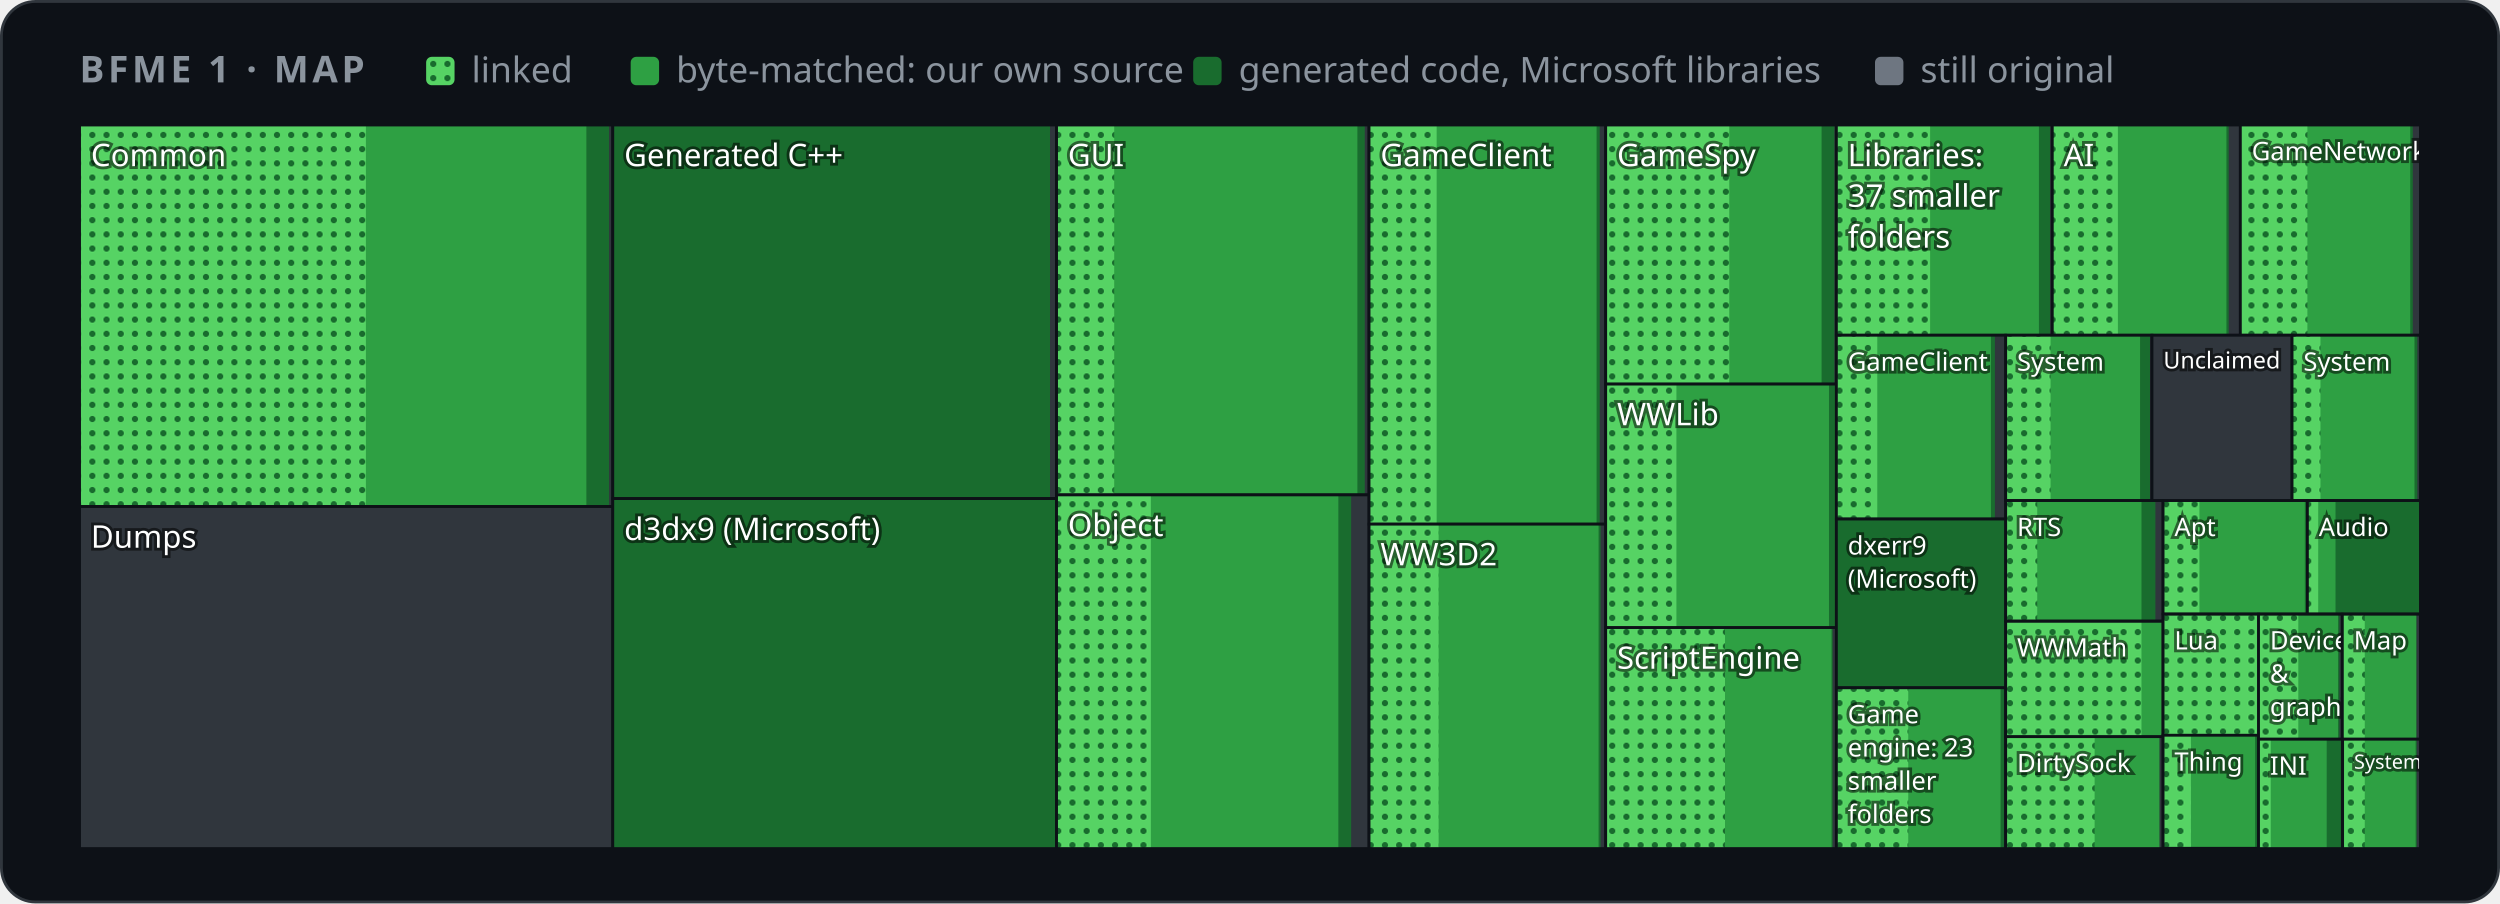
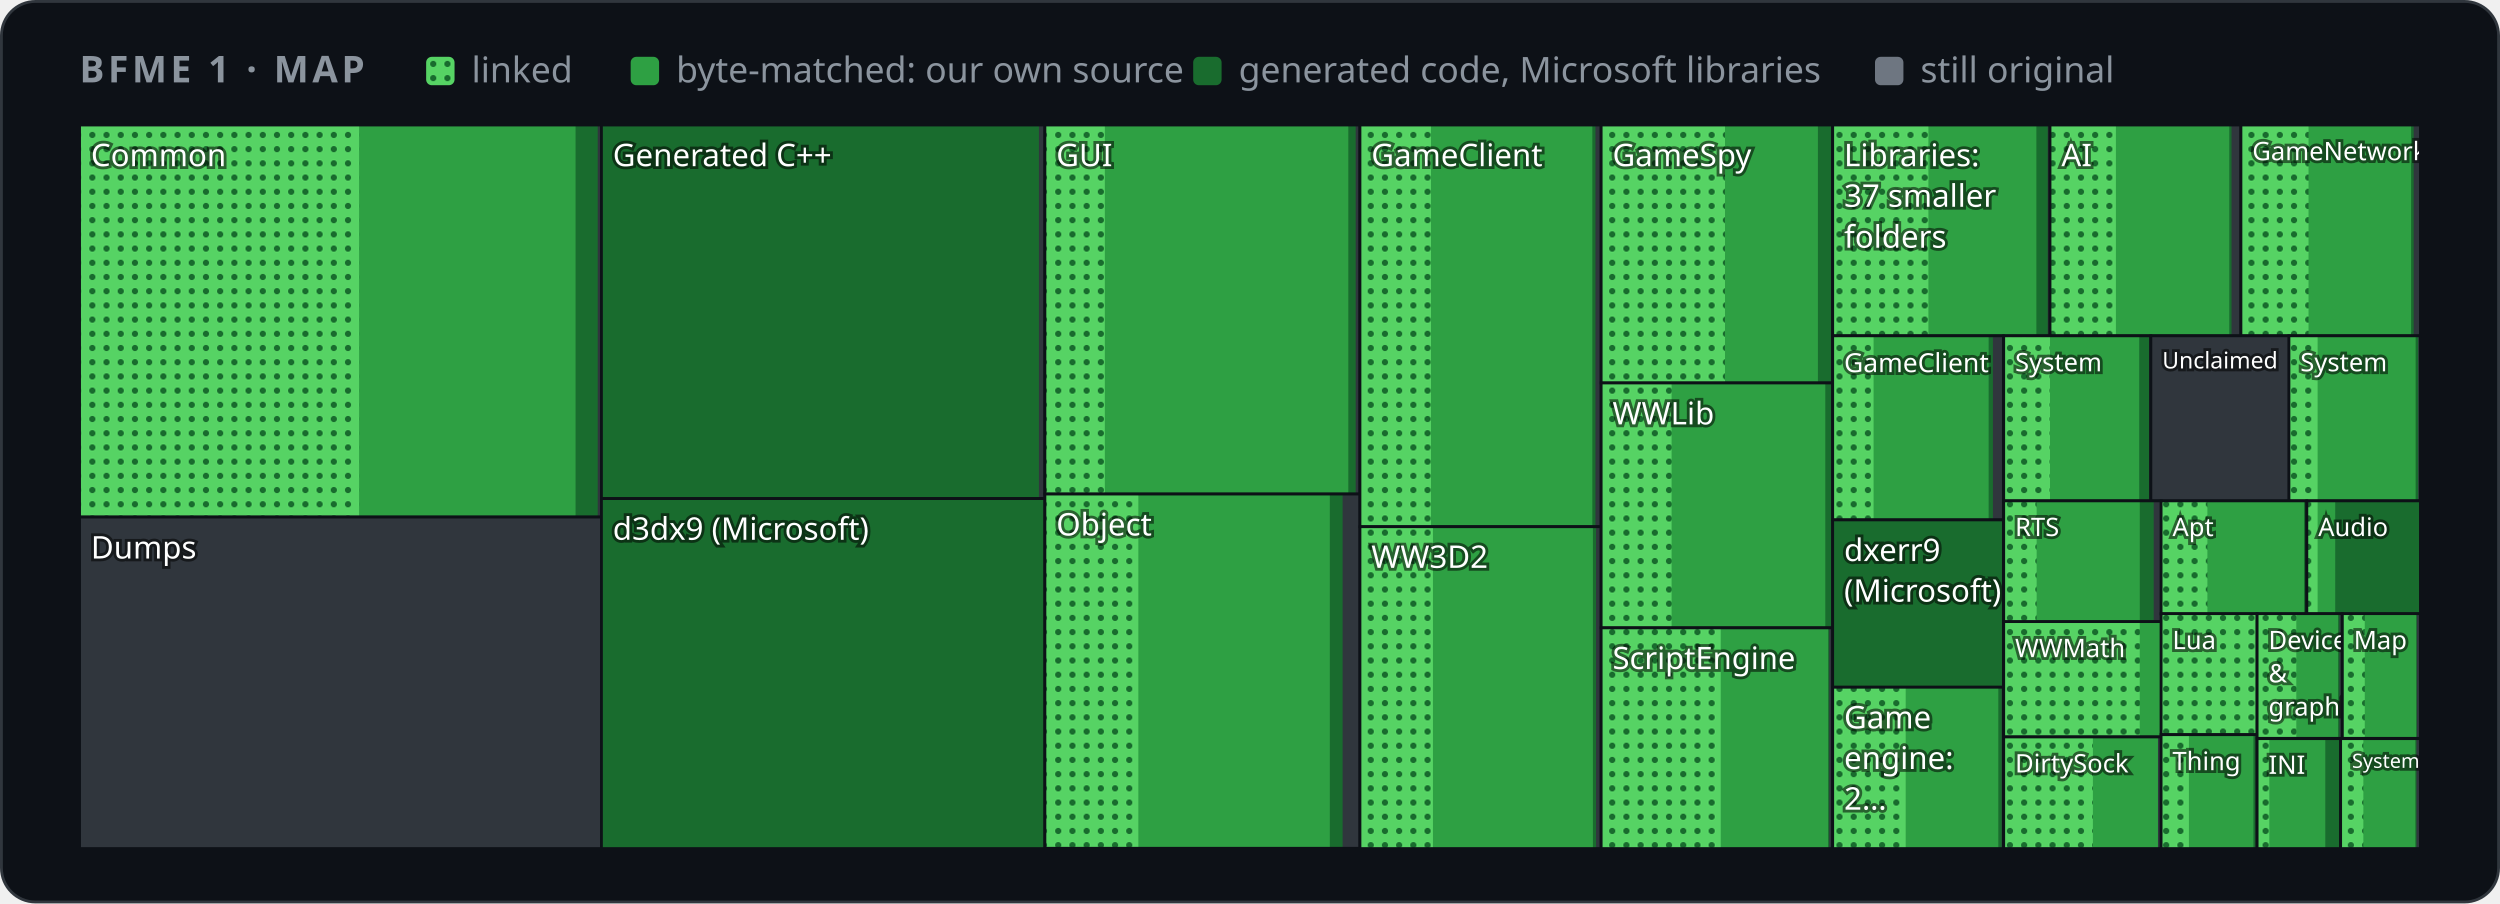
<svg xmlns="http://www.w3.org/2000/svg" width="880" height="318" viewBox="0 0 880 318" role="img" aria-label="Map of BFME 1's code by folder">
  <style>
    .card { fill: #0d1117; stroke: #30363d; } .muted { fill: #8b949e; } .grid { stroke: #30363d; }
    .axis { fill: #8b949e; font-size: 12px; } .rest { fill: #30363d; } .edge { stroke: #0d1117; }
    .hit { fill: transparent; }
    @media (prefers-color-scheme: light) {
      .card { fill: #ffffff; stroke: #d0d7de; } .muted { fill: #59636e; } .grid { stroke: #d0d7de; }
      .axis { fill: #59636e; } .rest { fill: #d0d7de; } .edge { stroke: #ffffff; }
    }
  </style>
  <defs>
    <pattern id="dots" width="5" height="5" patternUnits="userSpaceOnUse">
      <rect width="5" height="5" fill="#56d364" />
      <circle cx="2.5" cy="2.5" r="1.1" fill="#196c2e" />
    </pattern>
  </defs>
  <rect class="card" x="0.5" y="0.5" width="879" height="317" rx="12" />
  <g font-family="-apple-system,BlinkMacSystemFont,'Segoe UI','Noto Sans',Helvetica,Arial,sans-serif">
    <text x="28" y="29" class="muted" font-size="13" font-weight="600" letter-spacing="1.3">BFME 1 · MAP</text>
    <rect x="150" y="20" width="10" height="10" rx="2" fill="url(#dots)" />
    <text x="166" y="29" class="muted" font-size="12.5">linked</text>
    <rect x="222" y="20" width="10" height="10" rx="2" fill="#2ea043" />
    <text x="238" y="29" class="muted" font-size="12.5">byte-matched: our own source</text>
    <rect x="420" y="20" width="10" height="10" rx="2" fill="#196c2e" />
    <text x="436" y="29" class="muted" font-size="12.5">generated code, Microsoft libraries</text>
    <rect x="660" y="20" width="10" height="10" rx="2" fill="#6e7681" />
    <text x="676" y="29" class="muted" font-size="12.5">still original</text>
    <g>
      <clipPath id="t0">
-         <rect x="28.0" y="44.0" width="187.7" height="134.3" />
+         <rect x="28.0" y="44.0" width="183.7" height="138.0" />
      </clipPath>
      <g clip-path="url(#t0)">
-         <rect class="rest" x="28.0" y="44.0" width="187.7" height="134.3" />
-         <rect x="28.0" y="44.0" width="186.4" height="134.3" fill="#196c2e" />
-         <rect x="28.0" y="44.0" width="178.4" height="134.3" fill="#2ea043" />
-         <rect x="28.0" y="44.0" width="100.8" height="134.3" fill="url(#dots)" />
+         <rect class="rest" x="28.0" y="44.0" width="183.7" height="138.0" />
+         <rect x="28.0" y="44.0" width="182.4" height="138.0" fill="#196c2e" />
+         <rect x="28.0" y="44.0" width="174.6" height="138.0" fill="#2ea043" />
+         <rect x="28.0" y="44.0" width="98.4" height="138.0" fill="url(#dots)" />
        <text x="32.0" y="58.5" font-size="11.0" fill="#ffffff" style="paint-order:stroke" stroke="#0008" stroke-width="2">Common</text>
      </g>
-       <rect class="edge" x="28.0" y="44.0" width="187.7" height="134.3" fill="none" />
+       <rect class="edge" x="28.0" y="44.0" width="183.7" height="138.0" fill="none" />
    </g>
    <g>
      <clipPath id="t1">
-         <rect x="28.0" y="178.3" width="187.7" height="120.4" />
+         <rect x="28.0" y="182.0" width="183.7" height="116.7" />
      </clipPath>
      <g clip-path="url(#t1)">
-         <rect class="rest" x="28.0" y="178.3" width="187.7" height="120.4" />
-         <text x="32.0" y="192.8" font-size="11.0" fill="#ffffff" style="paint-order:stroke" stroke="#0008" stroke-width="2">Dumps</text>
-       </g>
-       <rect class="edge" x="28.0" y="178.3" width="187.7" height="120.4" fill="none" />
+         <rect class="rest" x="28.0" y="182.0" width="183.7" height="116.7" />
+         <text x="32.0" y="196.6" font-size="11.0" fill="#ffffff" style="paint-order:stroke" stroke="#0008" stroke-width="2">Dumps</text>
+       </g>
+       <rect class="edge" x="28.0" y="182.0" width="183.7" height="116.7" fill="none" />
    </g>
    <g>
      <clipPath id="t2">
-         <rect x="215.7" y="44.0" width="156.2" height="131.5" />
+         <rect x="211.7" y="44.0" width="156.1" height="131.5" />
      </clipPath>
      <g clip-path="url(#t2)">
-         <rect class="rest" x="215.7" y="44.0" width="156.2" height="131.5" />
-         <rect x="215.7" y="44.0" width="153.9" height="131.5" fill="#196c2e" />
-         <text x="219.7" y="58.5" font-size="11.0" fill="#ffffff" style="paint-order:stroke" stroke="#0008" stroke-width="2">Generated C++</text>
-       </g>
-       <rect class="edge" x="215.7" y="44.0" width="156.2" height="131.5" fill="none" />
+         <rect class="rest" x="211.7" y="44.0" width="156.1" height="131.5" />
+         <rect x="211.7" y="44.0" width="154.0" height="131.5" fill="#196c2e" />
+         <text x="215.7" y="58.5" font-size="11.0" fill="#ffffff" style="paint-order:stroke" stroke="#0008" stroke-width="2">Generated C++</text>
+       </g>
+       <rect class="edge" x="211.7" y="44.0" width="156.1" height="131.5" fill="none" />
    </g>
    <g>
      <clipPath id="t3">
-         <rect x="215.7" y="175.5" width="156.2" height="123.2" />
+         <rect x="211.7" y="175.5" width="156.1" height="123.2" />
      </clipPath>
      <g clip-path="url(#t3)">
-         <rect class="rest" x="215.7" y="175.5" width="156.2" height="123.2" />
-         <rect x="215.7" y="175.5" width="156.2" height="123.2" fill="#196c2e" />
-         <text x="219.7" y="190.1" font-size="11.0" fill="#ffffff" style="paint-order:stroke" stroke="#0008" stroke-width="2">d3dx9 (Microsoft)</text>
-       </g>
-       <rect class="edge" x="215.7" y="175.5" width="156.2" height="123.2" fill="none" />
+         <rect class="rest" x="211.7" y="175.5" width="156.1" height="123.2" />
+         <rect x="211.7" y="175.5" width="156.1" height="123.2" fill="#196c2e" />
+         <text x="215.7" y="190.0" font-size="11.0" fill="#ffffff" style="paint-order:stroke" stroke="#0008" stroke-width="2">d3dx9 (Microsoft)</text>
+       </g>
+       <rect class="edge" x="211.7" y="175.5" width="156.1" height="123.2" fill="none" />
    </g>
    <g>
      <clipPath id="t4">
-         <rect x="371.9" y="44.0" width="110.0" height="130.2" />
+         <rect x="367.8" y="44.0" width="110.9" height="129.9" />
      </clipPath>
      <g clip-path="url(#t4)">
-         <rect class="rest" x="371.9" y="44.0" width="110.0" height="130.2" />
-         <rect x="371.9" y="44.0" width="108.5" height="130.2" fill="#196c2e" />
-         <rect x="371.9" y="44.0" width="105.9" height="130.2" fill="#2ea043" />
-         <rect x="371.9" y="44.0" width="20.3" height="130.2" fill="url(#dots)" />
-         <text x="375.9" y="58.5" font-size="11.0" fill="#ffffff" style="paint-order:stroke" stroke="#0008" stroke-width="2">GUI</text>
-       </g>
-       <rect class="edge" x="371.9" y="44.0" width="110.0" height="130.2" fill="none" />
+         <rect class="rest" x="367.8" y="44.0" width="110.9" height="129.9" />
+         <rect x="367.8" y="44.0" width="109.4" height="129.9" fill="#196c2e" />
+         <rect x="367.8" y="44.0" width="106.8" height="129.9" fill="#2ea043" />
+         <rect x="367.8" y="44.0" width="21.1" height="129.9" fill="url(#dots)" />
+         <text x="371.8" y="58.5" font-size="11.0" fill="#ffffff" style="paint-order:stroke" stroke="#0008" stroke-width="2">GUI</text>
+       </g>
+       <rect class="edge" x="367.8" y="44.0" width="110.9" height="129.9" fill="none" />
    </g>
    <g>
      <clipPath id="t5">
-         <rect x="371.9" y="174.2" width="110.0" height="124.5" />
+         <rect x="367.8" y="173.9" width="110.9" height="124.7" />
      </clipPath>
      <g clip-path="url(#t5)">
-         <rect class="rest" x="371.9" y="174.2" width="110.0" height="124.5" />
-         <rect x="371.9" y="174.2" width="103.7" height="124.5" fill="#196c2e" />
-         <rect x="371.9" y="174.2" width="99.2" height="124.5" fill="#2ea043" />
-         <rect x="371.9" y="174.2" width="33.2" height="124.5" fill="url(#dots)" />
-         <text x="375.9" y="188.7" font-size="11.0" fill="#ffffff" style="paint-order:stroke" stroke="#0008" stroke-width="2">Object</text>
-       </g>
-       <rect class="edge" x="371.9" y="174.2" width="110.0" height="124.5" fill="none" />
+         <rect class="rest" x="367.8" y="173.9" width="110.9" height="124.7" />
+         <rect x="367.8" y="173.9" width="104.8" height="124.7" fill="#196c2e" />
+         <rect x="367.8" y="173.9" width="100.3" height="124.7" fill="#2ea043" />
+         <rect x="367.8" y="173.9" width="32.9" height="124.7" fill="url(#dots)" />
+         <text x="371.8" y="188.5" font-size="11.0" fill="#ffffff" style="paint-order:stroke" stroke="#0008" stroke-width="2">Object</text>
+       </g>
+       <rect class="edge" x="367.8" y="173.9" width="110.9" height="124.7" fill="none" />
    </g>
    <g>
      <clipPath id="t6">
-         <rect x="481.9" y="44.0" width="83.3" height="140.5" />
+         <rect x="478.7" y="44.0" width="84.9" height="141.4" />
      </clipPath>
      <g clip-path="url(#t6)">
-         <rect class="rest" x="481.9" y="44.0" width="83.3" height="140.5" />
-         <rect x="481.9" y="44.0" width="81.2" height="140.5" fill="#196c2e" />
-         <rect x="481.9" y="44.0" width="80.1" height="140.5" fill="#2ea043" />
-         <rect x="481.9" y="44.0" width="23.8" height="140.5" fill="url(#dots)" />
-         <text x="485.9" y="58.5" font-size="11.0" fill="#ffffff" style="paint-order:stroke" stroke="#0008" stroke-width="2">GameClient</text>
-       </g>
-       <rect class="edge" x="481.9" y="44.0" width="83.3" height="140.5" fill="none" />
+         <rect class="rest" x="478.7" y="44.0" width="84.9" height="141.4" />
+         <rect x="478.7" y="44.0" width="82.9" height="141.4" fill="#196c2e" />
+         <rect x="478.7" y="44.0" width="81.8" height="141.4" fill="#2ea043" />
+         <rect x="478.7" y="44.0" width="25.0" height="141.4" fill="url(#dots)" />
+         <text x="482.7" y="58.5" font-size="11.0" fill="#ffffff" style="paint-order:stroke" stroke="#0008" stroke-width="2">GameClient</text>
+       </g>
+       <rect class="edge" x="478.7" y="44.0" width="84.9" height="141.4" fill="none" />
    </g>
    <g>
      <clipPath id="t7">
-         <rect x="481.9" y="184.5" width="83.3" height="114.2" />
+         <rect x="478.7" y="185.4" width="84.9" height="113.3" />
      </clipPath>
      <g clip-path="url(#t7)">
-         <rect class="rest" x="481.9" y="184.5" width="83.3" height="114.2" />
-         <rect x="481.9" y="184.5" width="81.5" height="114.2" fill="#196c2e" />
-         <rect x="481.9" y="184.5" width="80.8" height="114.2" fill="#2ea043" />
-         <rect x="481.9" y="184.5" width="24.5" height="114.2" fill="url(#dots)" />
-         <text x="485.9" y="199.0" font-size="11.0" fill="#ffffff" style="paint-order:stroke" stroke="#0008" stroke-width="2">WW3D2</text>
-       </g>
-       <rect class="edge" x="481.9" y="184.5" width="83.3" height="114.2" fill="none" />
+         <rect class="rest" x="478.7" y="185.4" width="84.9" height="113.3" />
+         <rect x="478.7" y="185.4" width="83.1" height="113.3" fill="#196c2e" />
+         <rect x="478.7" y="185.4" width="82.0" height="113.3" fill="#2ea043" />
+         <rect x="478.7" y="185.4" width="25.7" height="113.3" fill="url(#dots)" />
+         <text x="482.7" y="199.9" font-size="11.0" fill="#ffffff" style="paint-order:stroke" stroke="#0008" stroke-width="2">WW3D2</text>
+       </g>
+       <rect class="edge" x="478.7" y="185.4" width="84.9" height="113.3" fill="none" />
    </g>
    <g>
      <clipPath id="t8">
-         <rect x="565.2" y="44.0" width="81.2" height="91.2" />
+         <rect x="563.6" y="44.0" width="81.5" height="90.8" />
      </clipPath>
      <g clip-path="url(#t8)">
-         <rect class="rest" x="565.2" y="44.0" width="81.2" height="91.2" />
-         <rect x="565.2" y="44.0" width="80.5" height="91.2" fill="#196c2e" />
-         <rect x="565.2" y="44.0" width="76.0" height="91.2" fill="#2ea043" />
-         <rect x="565.2" y="44.0" width="43.5" height="91.2" fill="url(#dots)" />
-         <text x="569.2" y="58.5" font-size="11.0" fill="#ffffff" style="paint-order:stroke" stroke="#0008" stroke-width="2">GameSpy</text>
-       </g>
-       <rect class="edge" x="565.2" y="44.0" width="81.2" height="91.2" fill="none" />
+         <rect class="rest" x="563.6" y="44.0" width="81.5" height="90.8" />
+         <rect x="563.6" y="44.0" width="80.9" height="90.8" fill="#196c2e" />
+         <rect x="563.6" y="44.0" width="76.3" height="90.8" fill="#2ea043" />
+         <rect x="563.6" y="44.0" width="43.6" height="90.8" fill="url(#dots)" />
+         <text x="567.6" y="58.5" font-size="11.0" fill="#ffffff" style="paint-order:stroke" stroke="#0008" stroke-width="2">GameSpy</text>
+       </g>
+       <rect class="edge" x="563.6" y="44.0" width="81.5" height="90.8" fill="none" />
    </g>
    <g>
      <clipPath id="t9">
-         <rect x="565.2" y="135.2" width="81.2" height="85.8" />
+         <rect x="563.6" y="134.8" width="81.5" height="86.2" />
      </clipPath>
      <g clip-path="url(#t9)">
-         <rect class="rest" x="565.2" y="135.2" width="81.2" height="85.8" />
-         <rect x="565.2" y="135.2" width="80.9" height="85.8" fill="#196c2e" />
-         <rect x="565.2" y="135.2" width="78.6" height="85.8" fill="#2ea043" />
-         <rect x="565.2" y="135.2" width="24.9" height="85.8" fill="url(#dots)" />
-         <text x="569.2" y="149.7" font-size="11.0" fill="#ffffff" style="paint-order:stroke" stroke="#0008" stroke-width="2">WWLib</text>
-       </g>
-       <rect class="edge" x="565.2" y="135.2" width="81.2" height="85.8" fill="none" />
+         <rect class="rest" x="563.6" y="134.8" width="81.5" height="86.2" />
+         <rect x="563.6" y="134.8" width="81.2" height="86.2" fill="#196c2e" />
+         <rect x="563.6" y="134.8" width="78.9" height="86.2" fill="#2ea043" />
+         <rect x="563.6" y="134.8" width="24.8" height="86.2" fill="url(#dots)" />
+         <text x="567.6" y="149.4" font-size="11.0" fill="#ffffff" style="paint-order:stroke" stroke="#0008" stroke-width="2">WWLib</text>
+       </g>
+       <rect class="edge" x="563.6" y="134.8" width="81.5" height="86.2" fill="none" />
    </g>
    <g>
      <clipPath id="t10">
-         <rect x="565.2" y="220.9" width="81.2" height="77.8" />
+         <rect x="563.6" y="221.0" width="81.5" height="77.7" />
      </clipPath>
      <g clip-path="url(#t10)">
-         <rect class="rest" x="565.2" y="220.9" width="81.2" height="77.8" />
-         <rect x="565.2" y="220.9" width="79.9" height="77.8" fill="#196c2e" />
-         <rect x="565.2" y="220.9" width="79.5" height="77.8" fill="#2ea043" />
-         <rect x="565.2" y="220.9" width="42.0" height="77.8" fill="url(#dots)" />
-         <text x="569.2" y="235.4" font-size="10.9" fill="#ffffff" style="paint-order:stroke" stroke="#0008" stroke-width="2">ScriptEngine</text>
-       </g>
-       <rect class="edge" x="565.2" y="220.9" width="81.2" height="77.8" fill="none" />
+         <rect class="rest" x="563.6" y="221.0" width="81.5" height="77.7" />
+         <rect x="563.6" y="221.0" width="80.3" height="77.7" fill="#196c2e" />
+         <rect x="563.6" y="221.0" width="79.9" height="77.7" fill="#2ea043" />
+         <rect x="563.6" y="221.0" width="42.1" height="77.7" fill="url(#dots)" />
+         <text x="567.6" y="235.5" font-size="10.9" fill="#ffffff" style="paint-order:stroke" stroke="#0008" stroke-width="2">ScriptEngine</text>
+       </g>
+       <rect class="edge" x="563.6" y="221.0" width="81.5" height="77.7" fill="none" />
    </g>
    <g>
      <clipPath id="t11">
-         <rect x="646.4" y="44.0" width="76.0" height="74.0" />
+         <rect x="645.1" y="44.0" width="76.5" height="74.2" />
      </clipPath>
      <g clip-path="url(#t11)">
-         <rect class="rest" x="646.4" y="44.0" width="76.0" height="74.0" />
-         <rect x="646.4" y="44.0" width="75.2" height="74.0" fill="#196c2e" />
-         <rect x="646.4" y="44.0" width="71.3" height="74.0" fill="#2ea043" />
-         <rect x="646.4" y="44.0" width="33.0" height="74.0" fill="url(#dots)" />
-         <text x="650.4" y="58.5" font-size="11.0" fill="#ffffff" style="paint-order:stroke" stroke="#0008" stroke-width="2">Libraries:</text>
-         <text x="650.4" y="72.8" font-size="11.0" fill="#ffffff" style="paint-order:stroke" stroke="#0008" stroke-width="2">37 smaller</text>
-         <text x="650.4" y="87.2" font-size="11.0" fill="#ffffff" style="paint-order:stroke" stroke="#0008" stroke-width="2">folders</text>
-       </g>
-       <rect class="edge" x="646.4" y="44.0" width="76.0" height="74.0" fill="none" />
+         <rect class="rest" x="645.1" y="44.0" width="76.5" height="74.2" />
+         <rect x="645.1" y="44.0" width="75.7" height="74.2" fill="#196c2e" />
+         <rect x="645.1" y="44.0" width="71.7" height="74.2" fill="#2ea043" />
+         <rect x="645.1" y="44.0" width="33.7" height="74.2" fill="url(#dots)" />
+         <text x="649.1" y="58.5" font-size="11.0" fill="#ffffff" style="paint-order:stroke" stroke="#0008" stroke-width="2">Libraries:</text>
+         <text x="649.1" y="72.8" font-size="11.0" fill="#ffffff" style="paint-order:stroke" stroke="#0008" stroke-width="2">37 smaller</text>
+         <text x="649.1" y="87.2" font-size="11.0" fill="#ffffff" style="paint-order:stroke" stroke="#0008" stroke-width="2">folders</text>
+       </g>
+       <rect class="edge" x="645.1" y="44.0" width="76.5" height="74.2" fill="none" />
    </g>
    <g>
      <clipPath id="t12">
-         <rect x="722.4" y="44.0" width="66.2" height="74.0" />
+         <rect x="721.6" y="44.0" width="67.2" height="74.2" />
      </clipPath>
      <g clip-path="url(#t12)">
-         <rect class="rest" x="722.4" y="44.0" width="66.2" height="74.0" />
-         <rect x="722.4" y="44.0" width="62.1" height="74.0" fill="#196c2e" />
-         <rect x="722.4" y="44.0" width="61.3" height="74.0" fill="#2ea043" />
-         <rect x="722.4" y="44.0" width="23.1" height="74.0" fill="url(#dots)" />
-         <text x="726.4" y="58.5" font-size="11.0" fill="#ffffff" style="paint-order:stroke" stroke="#0008" stroke-width="2">AI</text>
-       </g>
-       <rect class="edge" x="722.4" y="44.0" width="66.2" height="74.0" fill="none" />
+         <rect class="rest" x="721.6" y="44.0" width="67.2" height="74.2" />
+         <rect x="721.6" y="44.0" width="63.9" height="74.2" fill="#196c2e" />
+         <rect x="721.6" y="44.0" width="63.1" height="74.2" fill="#2ea043" />
+         <rect x="721.6" y="44.0" width="23.2" height="74.2" fill="url(#dots)" />
+         <text x="725.6" y="58.5" font-size="11.0" fill="#ffffff" style="paint-order:stroke" stroke="#0008" stroke-width="2">AI</text>
+       </g>
+       <rect class="edge" x="721.6" y="44.0" width="67.2" height="74.2" fill="none" />
    </g>
    <g>
      <clipPath id="t13">
-         <rect x="788.6" y="44.0" width="63.4" height="74.0" />
+         <rect x="788.8" y="44.0" width="63.2" height="74.2" />
      </clipPath>
      <g clip-path="url(#t13)">
-         <rect class="rest" x="788.6" y="44.0" width="63.4" height="74.0" />
-         <rect x="788.6" y="44.0" width="60.7" height="74.0" fill="#196c2e" />
-         <rect x="788.6" y="44.0" width="59.8" height="74.0" fill="#2ea043" />
-         <rect x="788.6" y="44.0" width="23.6" height="74.0" fill="url(#dots)" />
-         <text x="792.6" y="56.4" font-size="9.0" fill="#ffffff" style="paint-order:stroke" stroke="#0008" stroke-width="2">GameNetwork</text>
-       </g>
-       <rect class="edge" x="788.6" y="44.0" width="63.4" height="74.0" fill="none" />
+         <rect class="rest" x="788.8" y="44.0" width="63.2" height="74.2" />
+         <rect x="788.8" y="44.0" width="60.8" height="74.2" fill="#196c2e" />
+         <rect x="788.8" y="44.0" width="59.9" height="74.2" fill="#2ea043" />
+         <rect x="788.8" y="44.0" width="23.8" height="74.2" fill="url(#dots)" />
+         <text x="792.8" y="56.4" font-size="9.0" fill="#ffffff" style="paint-order:stroke" stroke="#0008" stroke-width="2">GameNetwork</text>
+       </g>
+       <rect class="edge" x="788.8" y="44.0" width="63.2" height="74.2" fill="none" />
    </g>
    <g>
      <clipPath id="t14">
-         <rect x="646.4" y="118.0" width="59.6" height="64.7" />
+         <rect x="645.1" y="118.2" width="60.1" height="64.8" />
      </clipPath>
      <g clip-path="url(#t14)">
-         <rect class="rest" x="646.4" y="118.0" width="59.6" height="64.7" />
-         <rect x="646.4" y="118.0" width="55.8" height="64.7" fill="#196c2e" />
-         <rect x="646.4" y="118.0" width="54.4" height="64.7" fill="#2ea043" />
-         <rect x="646.4" y="118.0" width="14.4" height="64.7" fill="url(#dots)" />
-         <text x="650.4" y="130.5" font-size="9.0" fill="#ffffff" style="paint-order:stroke" stroke="#0008" stroke-width="2">GameClient</text>
-       </g>
-       <rect class="edge" x="646.4" y="118.0" width="59.6" height="64.7" fill="none" />
+         <rect class="rest" x="645.1" y="118.2" width="60.1" height="64.8" />
+         <rect x="645.1" y="118.2" width="56.4" height="64.8" fill="#196c2e" />
+         <rect x="645.1" y="118.2" width="54.9" height="64.8" fill="#2ea043" />
+         <rect x="645.1" y="118.2" width="14.4" height="64.8" fill="url(#dots)" />
+         <text x="649.1" y="131.0" font-size="9.3" fill="#ffffff" style="paint-order:stroke" stroke="#0008" stroke-width="2">GameClient</text>
+       </g>
+       <rect class="edge" x="645.1" y="118.2" width="60.1" height="64.8" fill="none" />
    </g>
    <g>
      <clipPath id="t15">
-         <rect x="646.4" y="182.7" width="59.6" height="59.4" />
+         <rect x="645.1" y="183.0" width="60.1" height="58.9" />
      </clipPath>
      <g clip-path="url(#t15)">
-         <rect class="rest" x="646.4" y="182.7" width="59.6" height="59.4" />
-         <rect x="646.4" y="182.7" width="59.6" height="59.4" fill="#196c2e" />
-         <text x="650.4" y="195.2" font-size="9.0" fill="#ffffff" style="paint-order:stroke" stroke="#0008" stroke-width="2">dxerr9</text>
-         <text x="650.4" y="206.9" font-size="9.0" fill="#ffffff" style="paint-order:stroke" stroke="#0008" stroke-width="2">(Microsoft)</text>
-       </g>
-       <rect class="edge" x="646.4" y="182.7" width="59.6" height="59.4" fill="none" />
+         <rect class="rest" x="645.1" y="183.0" width="60.1" height="58.9" />
+         <rect x="645.1" y="183.0" width="60.1" height="58.9" fill="#196c2e" />
+         <text x="649.1" y="197.5" font-size="11.0" fill="#ffffff" style="paint-order:stroke" stroke="#0008" stroke-width="2">dxerr9</text>
+         <text x="649.1" y="211.8" font-size="11.0" fill="#ffffff" style="paint-order:stroke" stroke="#0008" stroke-width="2">(Microsoft)</text>
+       </g>
+       <rect class="edge" x="645.1" y="183.0" width="60.1" height="58.9" fill="none" />
    </g>
    <g>
      <clipPath id="t16">
-         <rect x="646.4" y="242.1" width="59.6" height="56.6" />
+         <rect x="645.1" y="241.9" width="60.1" height="56.8" />
      </clipPath>
      <g clip-path="url(#t16)">
-         <rect class="rest" x="646.4" y="242.1" width="59.6" height="56.6" />
-         <rect x="646.4" y="242.1" width="59.0" height="56.6" fill="#196c2e" />
-         <rect x="646.4" y="242.1" width="57.8" height="56.6" fill="#2ea043" />
-         <rect x="646.4" y="242.1" width="25.3" height="56.6" fill="url(#dots)" />
-         <text x="650.4" y="254.6" font-size="9.0" fill="#ffffff" style="paint-order:stroke" stroke="#0008" stroke-width="2">Game</text>
-         <text x="650.4" y="266.3" font-size="9.0" fill="#ffffff" style="paint-order:stroke" stroke="#0008" stroke-width="2">engine: 23</text>
-         <text x="650.4" y="278.0" font-size="9.0" fill="#ffffff" style="paint-order:stroke" stroke="#0008" stroke-width="2">smaller</text>
-         <text x="650.4" y="289.7" font-size="9.0" fill="#ffffff" style="paint-order:stroke" stroke="#0008" stroke-width="2">folders</text>
-       </g>
-       <rect class="edge" x="646.4" y="242.1" width="59.6" height="56.6" fill="none" />
+         <rect class="rest" x="645.1" y="241.9" width="60.1" height="56.8" />
+         <rect x="645.1" y="241.9" width="59.5" height="56.8" fill="#196c2e" />
+         <rect x="645.1" y="241.9" width="58.3" height="56.8" fill="#2ea043" />
+         <rect x="645.1" y="241.9" width="25.7" height="56.8" fill="url(#dots)" />
+         <text x="649.1" y="256.4" font-size="11.0" fill="#ffffff" style="paint-order:stroke" stroke="#0008" stroke-width="2">Game</text>
+         <text x="649.1" y="270.7" font-size="11.0" fill="#ffffff" style="paint-order:stroke" stroke="#0008" stroke-width="2">engine:</text>
+         <text x="649.1" y="285.0" font-size="11.0" fill="#ffffff" style="paint-order:stroke" stroke="#0008" stroke-width="2">2…</text>
+       </g>
+       <rect class="edge" x="645.1" y="241.9" width="60.1" height="56.8" fill="none" />
    </g>
    <g>
      <clipPath id="t17">
-         <rect x="706.0" y="118.0" width="51.5" height="58.2" />
+         <rect x="705.3" y="118.2" width="51.8" height="58.1" />
      </clipPath>
      <g clip-path="url(#t17)">
-         <rect class="rest" x="706.0" y="118.0" width="51.5" height="58.2" />
-         <rect x="706.0" y="118.0" width="50.8" height="58.2" fill="#196c2e" />
-         <rect x="706.0" y="118.0" width="47.3" height="58.2" fill="#2ea043" />
-         <rect x="706.0" y="118.0" width="15.8" height="58.2" fill="url(#dots)" />
-         <text x="710.0" y="130.5" font-size="9.0" fill="#ffffff" style="paint-order:stroke" stroke="#0008" stroke-width="2">System</text>
-       </g>
-       <rect class="edge" x="706.0" y="118.0" width="51.5" height="58.2" fill="none" />
+         <rect class="rest" x="705.3" y="118.2" width="51.8" height="58.1" />
+         <rect x="705.3" y="118.2" width="51.2" height="58.1" fill="#196c2e" />
+         <rect x="705.3" y="118.2" width="47.7" height="58.1" fill="#2ea043" />
+         <rect x="705.3" y="118.2" width="16.3" height="58.1" fill="url(#dots)" />
+         <text x="709.3" y="130.7" font-size="9.0" fill="#ffffff" style="paint-order:stroke" stroke="#0008" stroke-width="2">System</text>
+       </g>
+       <rect class="edge" x="705.3" y="118.2" width="51.8" height="58.1" fill="none" />
    </g>
    <g>
      <clipPath id="t18">
-         <rect x="757.5" y="118.0" width="49.3" height="58.2" />
+         <rect x="757.1" y="118.2" width="48.7" height="58.1" />
      </clipPath>
      <g clip-path="url(#t18)">
-         <rect class="rest" x="757.5" y="118.0" width="49.3" height="58.2" />
-         <text x="761.5" y="129.7" font-size="8.2" fill="#ffffff" style="paint-order:stroke" stroke="#0008" stroke-width="2">Unclaimed</text>
-       </g>
-       <rect class="edge" x="757.5" y="118.0" width="49.3" height="58.2" fill="none" />
+         <rect class="rest" x="757.1" y="118.2" width="48.7" height="58.1" />
+         <text x="761.1" y="129.7" font-size="8.1" fill="#ffffff" style="paint-order:stroke" stroke="#0008" stroke-width="2">Unclaimed</text>
+       </g>
+       <rect class="edge" x="757.1" y="118.2" width="48.7" height="58.1" fill="none" />
    </g>
    <g>
      <clipPath id="t19">
-         <rect x="806.8" y="118.0" width="45.2" height="58.2" />
+         <rect x="805.7" y="118.2" width="46.3" height="58.1" />
      </clipPath>
      <g clip-path="url(#t19)">
-         <rect class="rest" x="806.8" y="118.0" width="45.2" height="58.2" />
-         <rect x="806.8" y="118.0" width="44.1" height="58.2" fill="#196c2e" />
-         <rect x="806.8" y="118.0" width="43.1" height="58.2" fill="#2ea043" />
-         <rect x="806.8" y="118.0" width="10.0" height="58.2" fill="url(#dots)" />
-         <text x="810.8" y="130.5" font-size="9.0" fill="#ffffff" style="paint-order:stroke" stroke="#0008" stroke-width="2">System</text>
-       </g>
-       <rect class="edge" x="806.8" y="118.0" width="45.2" height="58.2" fill="none" />
+         <rect class="rest" x="805.7" y="118.2" width="46.3" height="58.1" />
+         <rect x="805.7" y="118.2" width="45.5" height="58.1" fill="#196c2e" />
+         <rect x="805.7" y="118.2" width="44.6" height="58.1" fill="#2ea043" />
+         <rect x="805.7" y="118.2" width="10.1" height="58.1" fill="url(#dots)" />
+         <text x="809.7" y="130.7" font-size="9.0" fill="#ffffff" style="paint-order:stroke" stroke="#0008" stroke-width="2">System</text>
+       </g>
+       <rect class="edge" x="805.7" y="118.2" width="46.3" height="58.1" fill="none" />
    </g>
    <g>
      <clipPath id="t20">
-         <rect x="706.0" y="176.2" width="55.4" height="42.4" />
+         <rect x="705.3" y="176.3" width="55.5" height="42.6" />
      </clipPath>
      <g clip-path="url(#t20)">
-         <rect class="rest" x="706.0" y="176.2" width="55.4" height="42.4" />
-         <rect x="706.0" y="176.2" width="52.7" height="42.4" fill="#196c2e" />
-         <rect x="706.0" y="176.2" width="47.8" height="42.4" fill="#2ea043" />
-         <rect x="706.0" y="176.2" width="11.1" height="42.4" fill="url(#dots)" />
-         <text x="710.0" y="188.7" font-size="9.0" fill="#ffffff" style="paint-order:stroke" stroke="#0008" stroke-width="2">RTS</text>
-       </g>
-       <rect class="edge" x="706.0" y="176.2" width="55.4" height="42.4" fill="none" />
+         <rect class="rest" x="705.3" y="176.3" width="55.5" height="42.6" />
+         <rect x="705.3" y="176.3" width="52.8" height="42.6" fill="#196c2e" />
+         <rect x="705.3" y="176.3" width="47.9" height="42.6" fill="#2ea043" />
+         <rect x="705.3" y="176.3" width="11.6" height="42.6" fill="url(#dots)" />
+         <text x="709.3" y="188.7" font-size="9.0" fill="#ffffff" style="paint-order:stroke" stroke="#0008" stroke-width="2">RTS</text>
+       </g>
+       <rect class="edge" x="705.3" y="176.3" width="55.5" height="42.6" fill="none" />
    </g>
    <g>
      <clipPath id="t21">
-         <rect x="706.0" y="218.7" width="55.4" height="40.7" />
+         <rect x="705.3" y="218.8" width="55.5" height="40.6" />
      </clipPath>
      <g clip-path="url(#t21)">
-         <rect class="rest" x="706.0" y="218.7" width="55.4" height="40.7" />
-         <rect x="706.0" y="218.7" width="55.4" height="40.7" fill="#196c2e" />
-         <rect x="706.0" y="218.7" width="55.1" height="40.7" fill="#2ea043" />
-         <rect x="706.0" y="218.7" width="47.8" height="40.7" fill="url(#dots)" />
-         <text x="710.0" y="231.1" font-size="9.0" fill="#ffffff" style="paint-order:stroke" stroke="#0008" stroke-width="2">WWMath</text>
-       </g>
-       <rect class="edge" x="706.0" y="218.7" width="55.4" height="40.7" fill="none" />
+         <rect class="rest" x="705.3" y="218.8" width="55.5" height="40.6" />
+         <rect x="705.3" y="218.8" width="55.5" height="40.6" fill="#196c2e" />
+         <rect x="705.3" y="218.8" width="55.2" height="40.6" fill="#2ea043" />
+         <rect x="705.3" y="218.8" width="47.9" height="40.6" fill="url(#dots)" />
+         <text x="709.3" y="231.3" font-size="9.0" fill="#ffffff" style="paint-order:stroke" stroke="#0008" stroke-width="2">WWMath</text>
+       </g>
+       <rect class="edge" x="705.3" y="218.8" width="55.5" height="40.6" fill="none" />
    </g>
    <g>
      <clipPath id="t22">
-         <rect x="706.0" y="259.3" width="55.4" height="39.4" />
+         <rect x="705.3" y="259.4" width="55.5" height="39.3" />
      </clipPath>
      <g clip-path="url(#t22)">
-         <rect class="rest" x="706.0" y="259.3" width="55.4" height="39.4" />
-         <rect x="706.0" y="259.3" width="54.1" height="39.4" fill="#196c2e" />
-         <rect x="706.0" y="259.3" width="54.1" height="39.4" fill="#2ea043" />
-         <rect x="706.0" y="259.3" width="31.3" height="39.4" fill="url(#dots)" />
-         <text x="710.0" y="271.8" font-size="9.0" fill="#ffffff" style="paint-order:stroke" stroke="#0008" stroke-width="2">DirtySock</text>
-       </g>
-       <rect class="edge" x="706.0" y="259.3" width="55.4" height="39.4" fill="none" />
+         <rect class="rest" x="705.3" y="259.4" width="55.5" height="39.3" />
+         <rect x="705.3" y="259.4" width="54.3" height="39.3" fill="#196c2e" />
+         <rect x="705.3" y="259.4" width="54.3" height="39.3" fill="#2ea043" />
+         <rect x="705.3" y="259.4" width="31.4" height="39.3" fill="url(#dots)" />
+         <text x="709.3" y="271.9" font-size="9.0" fill="#ffffff" style="paint-order:stroke" stroke="#0008" stroke-width="2">DirtySock</text>
+       </g>
+       <rect class="edge" x="705.3" y="259.4" width="55.5" height="39.3" fill="none" />
    </g>
    <g>
      <clipPath id="t23">
-         <rect x="761.4" y="176.2" width="50.9" height="39.9" />
+         <rect x="760.7" y="176.3" width="51.3" height="39.8" />
      </clipPath>
      <g clip-path="url(#t23)">
-         <rect class="rest" x="761.4" y="176.2" width="50.9" height="39.9" />
-         <rect x="761.4" y="176.2" width="50.9" height="39.9" fill="#196c2e" />
-         <rect x="761.4" y="176.2" width="49.9" height="39.9" fill="#2ea043" />
-         <rect x="761.4" y="176.2" width="12.8" height="39.9" fill="url(#dots)" />
-         <text x="765.4" y="188.7" font-size="9.0" fill="#ffffff" style="paint-order:stroke" stroke="#0008" stroke-width="2">Apt</text>
-       </g>
-       <rect class="edge" x="761.4" y="176.2" width="50.9" height="39.9" fill="none" />
+         <rect class="rest" x="760.7" y="176.3" width="51.3" height="39.8" />
+         <rect x="760.7" y="176.3" width="51.3" height="39.8" fill="#196c2e" />
+         <rect x="760.7" y="176.3" width="50.3" height="39.8" fill="#2ea043" />
+         <rect x="760.7" y="176.3" width="16.3" height="39.8" fill="url(#dots)" />
+         <text x="764.7" y="188.7" font-size="9.0" fill="#ffffff" style="paint-order:stroke" stroke="#0008" stroke-width="2">Apt</text>
+       </g>
+       <rect class="edge" x="760.7" y="176.3" width="51.3" height="39.8" fill="none" />
    </g>
    <g>
      <clipPath id="t24">
-         <rect x="812.2" y="176.2" width="39.8" height="39.9" />
+         <rect x="812.0" y="176.3" width="40.0" height="39.8" />
      </clipPath>
      <g clip-path="url(#t24)">
-         <rect class="rest" x="812.2" y="176.2" width="39.8" height="39.9" />
-         <rect x="812.2" y="176.2" width="39.5" height="39.9" fill="#196c2e" />
-         <rect x="812.2" y="176.2" width="9.9" height="39.9" fill="#2ea043" />
-         <rect x="812.2" y="176.2" width="3.8" height="39.9" fill="url(#dots)" />
-         <text x="816.2" y="188.7" font-size="9.0" fill="#ffffff" style="paint-order:stroke" stroke="#0008" stroke-width="2">Audio</text>
-       </g>
-       <rect class="edge" x="812.2" y="176.2" width="39.8" height="39.9" fill="none" />
+         <rect class="rest" x="812.0" y="176.3" width="40.0" height="39.8" />
+         <rect x="812.0" y="176.3" width="39.7" height="39.8" fill="#196c2e" />
+         <rect x="812.0" y="176.3" width="10.0" height="39.8" fill="#2ea043" />
+         <rect x="812.0" y="176.3" width="3.8" height="39.8" fill="url(#dots)" />
+         <text x="816.0" y="188.7" font-size="9.0" fill="#ffffff" style="paint-order:stroke" stroke="#0008" stroke-width="2">Audio</text>
+       </g>
+       <rect class="edge" x="812.0" y="176.3" width="40.0" height="39.8" fill="none" />
    </g>
    <g>
      <clipPath id="t25">
-         <rect x="761.4" y="216.2" width="33.7" height="42.7" />
+         <rect x="760.7" y="216.0" width="33.8" height="42.6" />
      </clipPath>
      <g clip-path="url(#t25)">
-         <rect class="rest" x="761.4" y="216.2" width="33.7" height="42.7" />
-         <rect x="761.4" y="216.2" width="33.7" height="42.7" fill="#196c2e" />
-         <rect x="761.4" y="216.2" width="33.4" height="42.7" fill="#2ea043" />
-         <rect x="761.4" y="216.2" width="33.4" height="42.7" fill="url(#dots)" />
-         <text x="765.4" y="228.6" font-size="9.0" fill="#ffffff" style="paint-order:stroke" stroke="#0008" stroke-width="2">Lua</text>
-       </g>
-       <rect class="edge" x="761.4" y="216.2" width="33.7" height="42.7" fill="none" />
+         <rect class="rest" x="760.7" y="216.0" width="33.8" height="42.6" />
+         <rect x="760.7" y="216.0" width="33.8" height="42.6" fill="#196c2e" />
+         <rect x="760.7" y="216.0" width="33.5" height="42.6" fill="#2ea043" />
+         <rect x="760.7" y="216.0" width="33.5" height="42.6" fill="url(#dots)" />
+         <text x="764.7" y="228.5" font-size="9.0" fill="#ffffff" style="paint-order:stroke" stroke="#0008" stroke-width="2">Lua</text>
+       </g>
+       <rect class="edge" x="760.7" y="216.0" width="33.8" height="42.6" fill="none" />
    </g>
    <g>
      <clipPath id="t26">
-         <rect x="761.4" y="258.8" width="33.7" height="39.8" />
+         <rect x="760.7" y="258.6" width="33.8" height="40.1" />
      </clipPath>
      <g clip-path="url(#t26)">
-         <rect class="rest" x="761.4" y="258.8" width="33.7" height="39.8" />
-         <rect x="761.4" y="258.8" width="33.3" height="39.8" fill="#196c2e" />
-         <rect x="761.4" y="258.8" width="32.4" height="39.8" fill="#2ea043" />
-         <rect x="761.4" y="258.8" width="9.8" height="39.8" fill="url(#dots)" />
-         <text x="765.4" y="271.3" font-size="9.0" fill="#ffffff" style="paint-order:stroke" stroke="#0008" stroke-width="2">Thing</text>
-       </g>
-       <rect class="edge" x="761.4" y="258.8" width="33.7" height="39.8" fill="none" />
+         <rect class="rest" x="760.7" y="258.6" width="33.8" height="40.1" />
+         <rect x="760.7" y="258.6" width="33.3" height="40.1" fill="#196c2e" />
+         <rect x="760.7" y="258.6" width="32.5" height="40.1" fill="#2ea043" />
+         <rect x="760.7" y="258.6" width="9.8" height="40.1" fill="url(#dots)" />
+         <text x="764.7" y="271.1" font-size="9.0" fill="#ffffff" style="paint-order:stroke" stroke="#0008" stroke-width="2">Thing</text>
+       </g>
+       <rect class="edge" x="760.7" y="258.6" width="33.8" height="40.1" fill="none" />
    </g>
    <g>
      <clipPath id="t27">
-         <rect x="795.0" y="216.2" width="29.5" height="44.0" />
+         <rect x="794.5" y="216.0" width="30.0" height="43.9" />
      </clipPath>
      <g clip-path="url(#t27)">
-         <rect class="rest" x="795.0" y="216.2" width="29.5" height="44.0" />
-         <rect x="795.0" y="216.2" width="28.5" height="44.0" fill="#196c2e" />
-         <rect x="795.0" y="216.2" width="28.0" height="44.0" fill="#2ea043" />
-         <rect x="795.0" y="216.2" width="14.0" height="44.0" fill="url(#dots)" />
-         <text x="799.0" y="228.6" font-size="9.0" fill="#ffffff" style="paint-order:stroke" stroke="#0008" stroke-width="2">Device</text>
-         <text x="799.0" y="240.3" font-size="9.0" fill="#ffffff" style="paint-order:stroke" stroke="#0008" stroke-width="2">&amp;</text>
-         <text x="799.0" y="252.0" font-size="9.0" fill="#ffffff" style="paint-order:stroke" stroke="#0008" stroke-width="2">graphics…</text>
-       </g>
-       <rect class="edge" x="795.0" y="216.2" width="29.5" height="44.0" fill="none" />
+         <rect class="rest" x="794.5" y="216.0" width="30.0" height="43.9" />
+         <rect x="794.5" y="216.0" width="29.0" height="43.9" fill="#196c2e" />
+         <rect x="794.5" y="216.0" width="28.5" height="43.9" fill="#2ea043" />
+         <rect x="794.5" y="216.0" width="13.8" height="43.9" fill="url(#dots)" />
+         <text x="798.5" y="228.5" font-size="9.0" fill="#ffffff" style="paint-order:stroke" stroke="#0008" stroke-width="2">Device</text>
+         <text x="798.5" y="240.2" font-size="9.0" fill="#ffffff" style="paint-order:stroke" stroke="#0008" stroke-width="2">&amp;</text>
+         <text x="798.5" y="251.9" font-size="9.0" fill="#ffffff" style="paint-order:stroke" stroke="#0008" stroke-width="2">graphics…</text>
+       </g>
+       <rect class="edge" x="794.5" y="216.0" width="30.0" height="43.9" fill="none" />
    </g>
    <g>
      <clipPath id="t28">
-         <rect x="824.5" y="216.2" width="27.5" height="44.0" />
+         <rect x="824.5" y="216.0" width="27.5" height="43.9" />
      </clipPath>
      <g clip-path="url(#t28)">
-         <rect class="rest" x="824.5" y="216.2" width="27.5" height="44.0" />
-         <rect x="824.5" y="216.2" width="26.1" height="44.0" fill="#196c2e" />
-         <rect x="824.5" y="216.2" width="26.0" height="44.0" fill="#2ea043" />
-         <rect x="824.5" y="216.2" width="7.9" height="44.0" fill="url(#dots)" />
-         <text x="828.5" y="228.6" font-size="9.0" fill="#ffffff" style="paint-order:stroke" stroke="#0008" stroke-width="2">Map</text>
-       </g>
-       <rect class="edge" x="824.5" y="216.2" width="27.5" height="44.0" fill="none" />
+         <rect class="rest" x="824.5" y="216.0" width="27.5" height="43.9" />
+         <rect x="824.5" y="216.0" width="26.2" height="43.9" fill="#196c2e" />
+         <rect x="824.5" y="216.0" width="26.0" height="43.9" fill="#2ea043" />
+         <rect x="824.5" y="216.0" width="7.9" height="43.9" fill="url(#dots)" />
+         <text x="828.5" y="228.5" font-size="9.0" fill="#ffffff" style="paint-order:stroke" stroke="#0008" stroke-width="2">Map</text>
+       </g>
+       <rect class="edge" x="824.5" y="216.0" width="27.5" height="43.9" fill="none" />
    </g>
    <g>
      <clipPath id="t29">
-         <rect x="795.0" y="260.2" width="29.5" height="38.5" />
+         <rect x="794.5" y="260.0" width="29.4" height="38.7" />
      </clipPath>
      <g clip-path="url(#t29)">
-         <rect class="rest" x="795.0" y="260.2" width="29.5" height="38.5" />
-         <rect x="795.0" y="260.2" width="29.3" height="38.5" fill="#196c2e" />
-         <rect x="795.0" y="260.2" width="24.0" height="38.5" fill="#2ea043" />
-         <rect x="795.0" y="260.2" width="4.3" height="38.5" fill="url(#dots)" />
-         <text x="799.0" y="272.7" font-size="9.0" fill="#ffffff" style="paint-order:stroke" stroke="#0008" stroke-width="2">INI</text>
-       </g>
-       <rect class="edge" x="795.0" y="260.2" width="29.5" height="38.5" fill="none" />
+         <rect class="rest" x="794.5" y="260.0" width="29.4" height="38.7" />
+         <rect x="794.5" y="260.0" width="29.2" height="38.7" fill="#196c2e" />
+         <rect x="794.5" y="260.0" width="24.0" height="38.7" fill="#2ea043" />
+         <rect x="794.5" y="260.0" width="4.3" height="38.7" fill="url(#dots)" />
+         <text x="798.5" y="272.4" font-size="9.0" fill="#ffffff" style="paint-order:stroke" stroke="#0008" stroke-width="2">INI</text>
+       </g>
+       <rect class="edge" x="794.5" y="260.0" width="29.4" height="38.7" fill="none" />
    </g>
    <g>
      <clipPath id="t30">
-         <rect x="824.6" y="260.2" width="27.4" height="38.5" />
+         <rect x="823.9" y="260.0" width="28.1" height="38.7" />
      </clipPath>
      <g clip-path="url(#t30)">
-         <rect class="rest" x="824.6" y="260.2" width="27.4" height="38.5" />
-         <rect x="824.6" y="260.2" width="26.1" height="38.5" fill="#196c2e" />
-         <rect x="824.6" y="260.2" width="25.7" height="38.5" fill="#2ea043" />
-         <rect x="824.6" y="260.2" width="7.8" height="38.5" fill="url(#dots)" />
-         <text x="828.6" y="270.6" font-size="7.0" fill="#ffffff" style="paint-order:stroke" stroke="#0008" stroke-width="2">System</text>
-       </g>
-       <rect class="edge" x="824.6" y="260.2" width="27.4" height="38.5" fill="none" />
+         <rect class="rest" x="823.9" y="260.0" width="28.1" height="38.7" />
+         <rect x="823.9" y="260.0" width="26.7" height="38.7" fill="#196c2e" />
+         <rect x="823.9" y="260.0" width="26.3" height="38.7" fill="#2ea043" />
+         <rect x="823.9" y="260.0" width="8.0" height="38.7" fill="url(#dots)" />
+         <text x="827.9" y="270.3" font-size="7.0" fill="#ffffff" style="paint-order:stroke" stroke="#0008" stroke-width="2">System</text>
+       </g>
+       <rect class="edge" x="823.9" y="260.0" width="28.1" height="38.7" fill="none" />
    </g>
  </g>
</svg>
